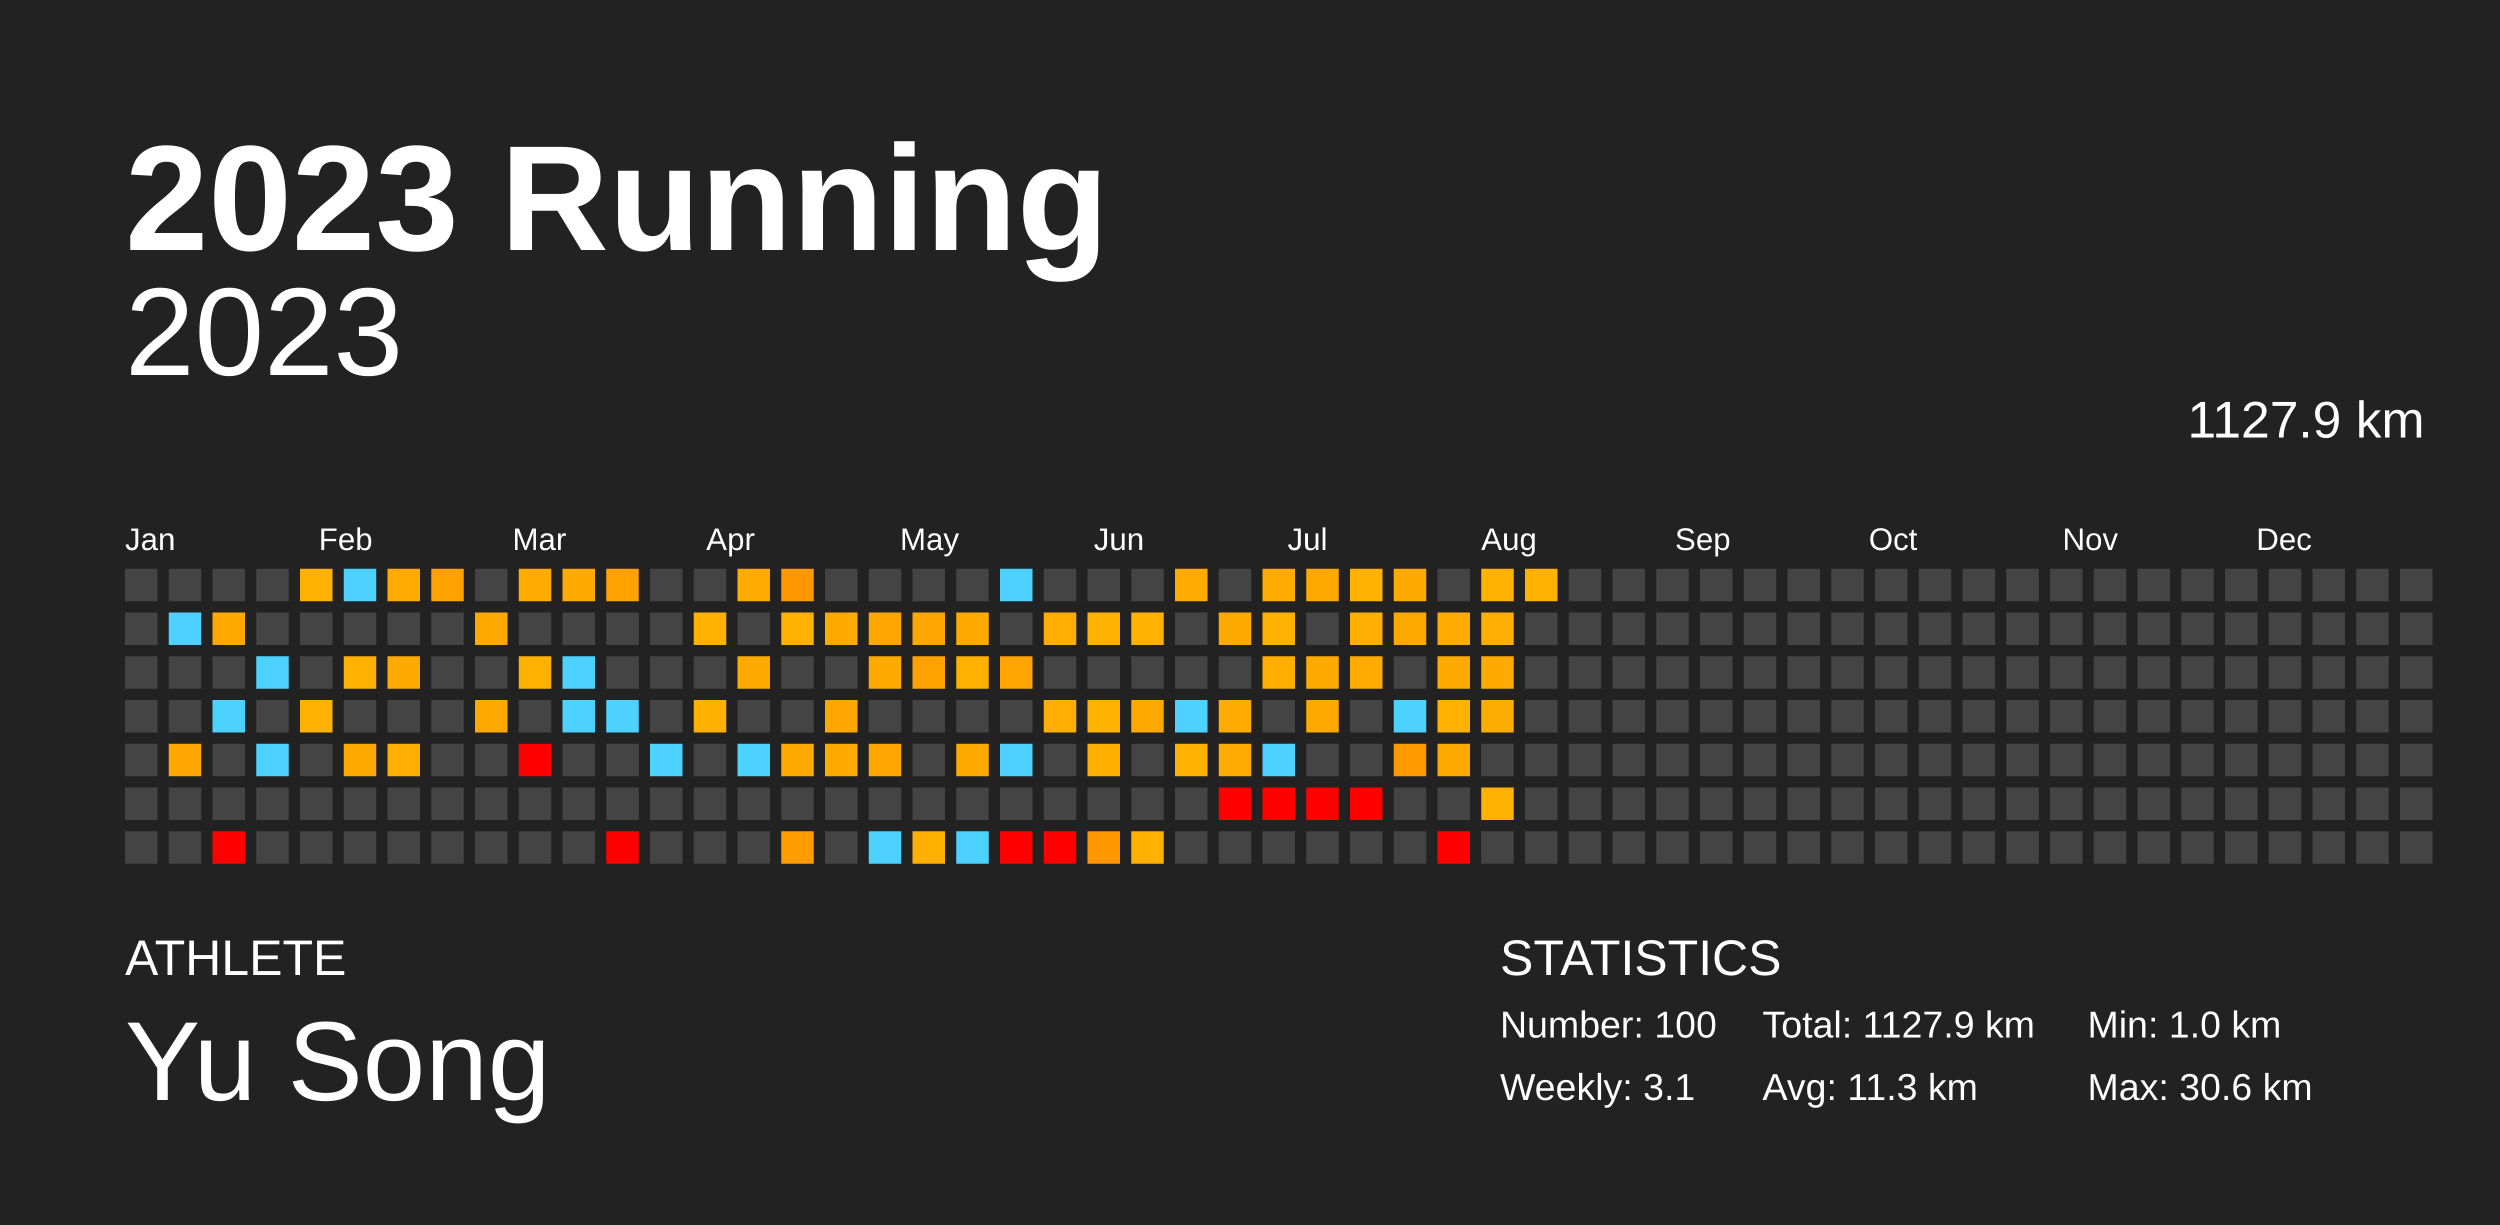
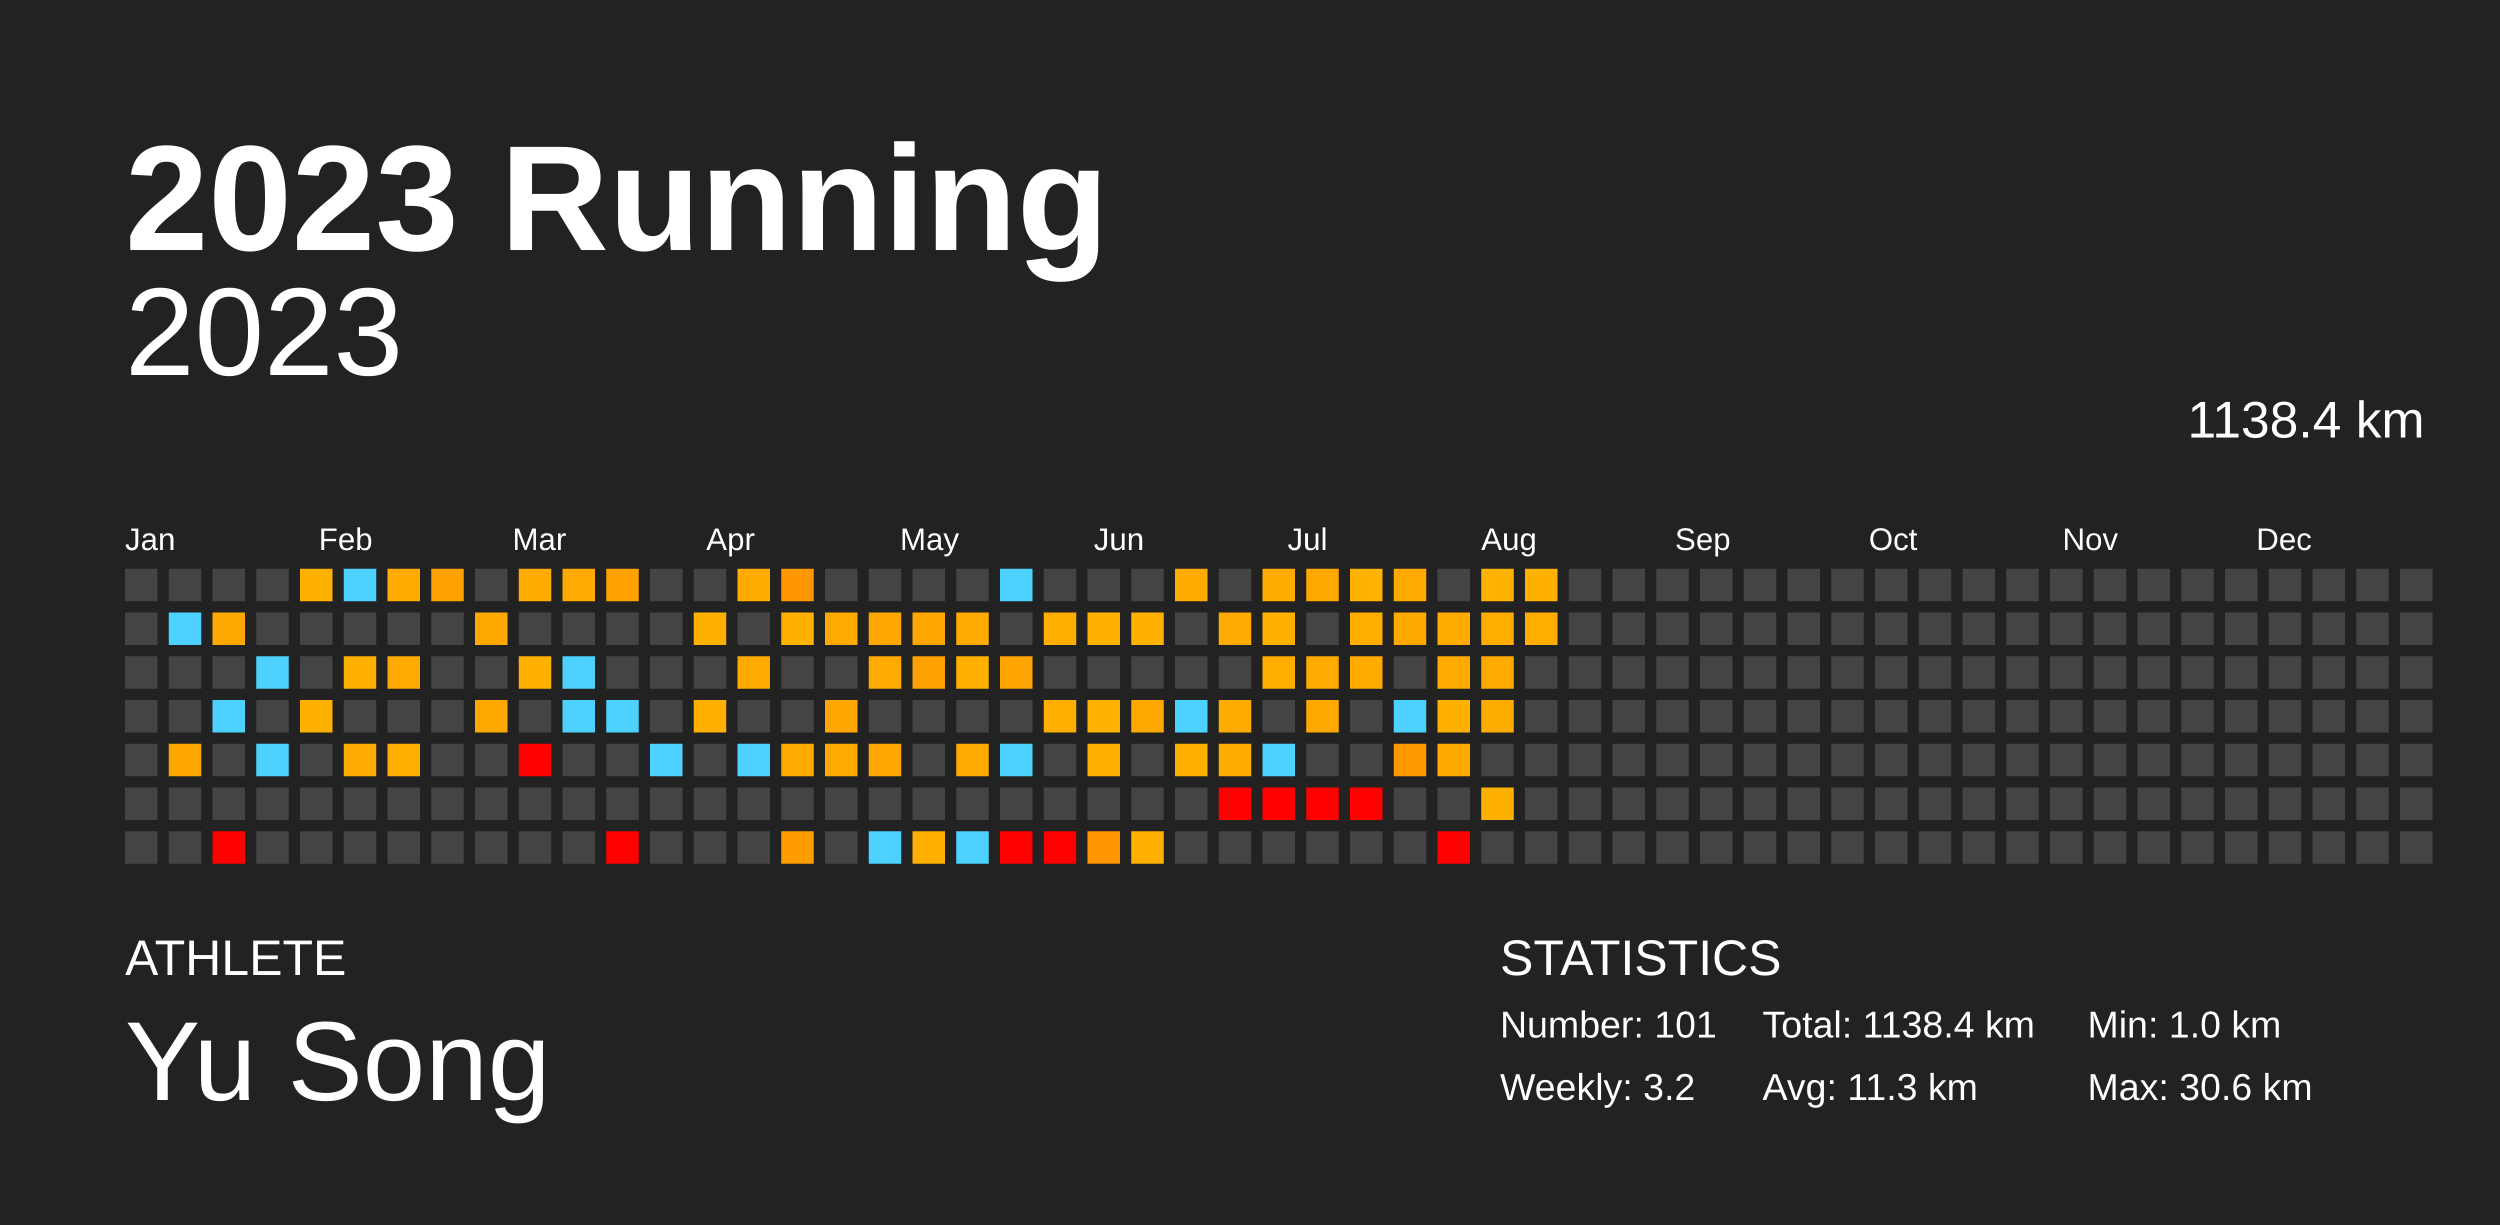
<svg xmlns="http://www.w3.org/2000/svg" baseProfile="full" height="98mm" version="1.1" viewBox="0,0,200,98" width="200mm">
  <defs />
  <rect fill="#222222" height="98" width="200" x="0" y="0" />
  <text fill="#FFFFFF" style="font-size:12px; font-family:Arial; font-weight:bold;" x="10" y="20">2023 Running</text>
  <text fill="#FFFFFF" style="font-size:4px; font-family:Arial" x="10" y="78">ATHLETE</text>
  <text fill="#FFFFFF" style="font-size:9px; font-family:Arial" x="10" y="88">Yu Song</text>
  <text fill="#FFFFFF" style="font-size:4px; font-family:Arial" x="120" y="78">STATISTICS</text>
-   <text fill="#FFFFFF" style="font-size:3px; font-family:Arial" x="120" y="83">Number: 100</text>
-   <text fill="#FFFFFF" style="font-size:3px; font-family:Arial" x="120" y="88">Weekly: 3.1</text>
-   <text fill="#FFFFFF" style="font-size:3px; font-family:Arial" x="141" y="83">Total: 1127.9 km</text>
+   <text fill="#FFFFFF" style="font-size:3px; font-family:Arial" x="120" y="83">Number: 101</text>
+   <text fill="#FFFFFF" style="font-size:3px; font-family:Arial" x="120" y="88">Weekly: 3.2</text>
+   <text fill="#FFFFFF" style="font-size:3px; font-family:Arial" x="141" y="83">Total: 1138.4 km</text>
  <text fill="#FFFFFF" style="font-size:3px; font-family:Arial" x="141" y="88">Avg: 11.3 km</text>
  <text fill="#FFFFFF" style="font-size:3px; font-family:Arial" x="167" y="83">Min: 1.0 km</text>
  <text fill="#FFFFFF" style="font-size:3px; font-family:Arial" x="167" y="88">Max: 30.6 km</text>
  <text alignment-baseline="hanging" fill="#FFFFFF" style="font-size:10.0px; font-family:Arial;" x="10" y="30">2023</text>
-   <text alignment-baseline="hanging" fill="#FFFFFF" style="font-size:4.125px; font-family:Arial;" x="175" y="35">1127.9 km</text>
+   <text alignment-baseline="hanging" fill="#FFFFFF" style="font-size:4.125px; font-family:Arial;" x="175" y="35">1138.4 km</text>
  <text fill="#FFFFFF" style="font-size:2.5px; font-family:Arial" x="10.0" y="44">Jan</text>
  <text fill="#FFFFFF" style="font-size:2.5px; font-family:Arial" x="25.5" y="44">Feb</text>
  <text fill="#FFFFFF" style="font-size:2.5px; font-family:Arial" x="41.0" y="44">Mar</text>
  <text fill="#FFFFFF" style="font-size:2.5px; font-family:Arial" x="56.5" y="44">Apr</text>
  <text fill="#FFFFFF" style="font-size:2.5px; font-family:Arial" x="72.0" y="44">May</text>
  <text fill="#FFFFFF" style="font-size:2.5px; font-family:Arial" x="87.5" y="44">Jun</text>
  <text fill="#FFFFFF" style="font-size:2.5px; font-family:Arial" x="103.0" y="44">Jul</text>
  <text fill="#FFFFFF" style="font-size:2.5px; font-family:Arial" x="118.5" y="44">Aug</text>
  <text fill="#FFFFFF" style="font-size:2.5px; font-family:Arial" x="134.0" y="44">Sep</text>
  <text fill="#FFFFFF" style="font-size:2.5px; font-family:Arial" x="149.5" y="44">Oct</text>
  <text fill="#FFFFFF" style="font-size:2.5px; font-family:Arial" x="165.0" y="44">Nov</text>
  <text fill="#FFFFFF" style="font-size:2.5px; font-family:Arial" x="180.5" y="44">Dec</text>
  <rect fill="#444444" height="2.6" width="2.6" x="10.0" y="45.5" />
  <rect fill="#444444" height="2.6" width="2.6" x="10.0" y="49.0" />
  <rect fill="#444444" height="2.6" width="2.6" x="10.0" y="52.5" />
  <rect fill="#444444" height="2.6" width="2.6" x="10.0" y="56.0" />
  <rect fill="#444444" height="2.6" width="2.6" x="10.0" y="59.5" />
  <rect fill="#444444" height="2.6" width="2.6" x="10.0" y="63.0" />
  <rect fill="#444444" height="2.6" width="2.6" x="10.0" y="66.5" />
  <rect fill="#444444" height="2.6" width="2.6" x="13.5" y="45.5" />
  <rect fill="#4dd2ff" height="2.6" width="2.6" x="13.5" y="49.0" />
  <rect fill="#444444" height="2.6" width="2.6" x="13.5" y="52.5" />
  <rect fill="#444444" height="2.6" width="2.6" x="13.5" y="56.0" />
  <rect fill="#ffa700" height="2.6" width="2.6" x="13.5" y="59.5" />
  <rect fill="#444444" height="2.6" width="2.6" x="13.5" y="63.0" />
  <rect fill="#444444" height="2.6" width="2.6" x="13.5" y="66.5" />
  <rect fill="#444444" height="2.6" width="2.6" x="17.0" y="45.5" />
  <rect fill="#ffa900" height="2.6" width="2.6" x="17.0" y="49.0" />
  <rect fill="#444444" height="2.6" width="2.6" x="17.0" y="52.5" />
  <rect fill="#4dd2ff" height="2.6" width="2.6" x="17.0" y="56.0" />
  <rect fill="#444444" height="2.6" width="2.6" x="17.0" y="59.5" />
  <rect fill="#444444" height="2.6" width="2.6" x="17.0" y="63.0" />
  <rect fill="red" height="2.6" width="2.6" x="17.0" y="66.5" />
  <rect fill="#444444" height="2.6" width="2.6" x="20.5" y="45.5" />
  <rect fill="#444444" height="2.6" width="2.6" x="20.5" y="49.0" />
  <rect fill="#4dd2ff" height="2.6" width="2.6" x="20.5" y="52.5" />
  <rect fill="#444444" height="2.6" width="2.6" x="20.5" y="56.0" />
  <rect fill="#4dd2ff" height="2.6" width="2.6" x="20.5" y="59.5" />
  <rect fill="#444444" height="2.6" width="2.6" x="20.5" y="63.0" />
  <rect fill="#444444" height="2.6" width="2.6" x="20.5" y="66.5" />
  <rect fill="#ffb100" height="2.6" width="2.6" x="24.0" y="45.5" />
  <rect fill="#444444" height="2.6" width="2.6" x="24.0" y="49.0" />
  <rect fill="#444444" height="2.6" width="2.6" x="24.0" y="52.5" />
  <rect fill="#ffb100" height="2.6" width="2.6" x="24.0" y="56.0" />
  <rect fill="#444444" height="2.6" width="2.6" x="24.0" y="59.5" />
  <rect fill="#444444" height="2.6" width="2.6" x="24.0" y="63.0" />
  <rect fill="#444444" height="2.6" width="2.6" x="24.0" y="66.5" />
  <rect fill="#4dd2ff" height="2.6" width="2.6" x="27.5" y="45.5" />
  <rect fill="#444444" height="2.6" width="2.6" x="27.5" y="49.0" />
  <rect fill="#ffb100" height="2.6" width="2.6" x="27.5" y="52.5" />
  <rect fill="#444444" height="2.6" width="2.6" x="27.5" y="56.0" />
  <rect fill="#ffaa00" height="2.6" width="2.6" x="27.5" y="59.5" />
  <rect fill="#444444" height="2.6" width="2.6" x="27.5" y="63.0" />
  <rect fill="#444444" height="2.6" width="2.6" x="27.5" y="66.5" />
  <rect fill="#ffab00" height="2.6" width="2.6" x="31.0" y="45.5" />
  <rect fill="#444444" height="2.6" width="2.6" x="31.0" y="49.0" />
  <rect fill="#ffaa00" height="2.6" width="2.6" x="31.0" y="52.5" />
  <rect fill="#444444" height="2.6" width="2.6" x="31.0" y="56.0" />
  <rect fill="#ffae00" height="2.6" width="2.6" x="31.0" y="59.5" />
  <rect fill="#444444" height="2.6" width="2.6" x="31.0" y="63.0" />
  <rect fill="#444444" height="2.6" width="2.6" x="31.0" y="66.5" />
  <rect fill="#ffa100" height="2.6" width="2.6" x="34.5" y="45.5" />
  <rect fill="#444444" height="2.6" width="2.6" x="34.5" y="49.0" />
  <rect fill="#444444" height="2.6" width="2.6" x="34.5" y="52.5" />
  <rect fill="#444444" height="2.6" width="2.6" x="34.5" y="56.0" />
  <rect fill="#444444" height="2.6" width="2.6" x="34.5" y="59.5" />
  <rect fill="#444444" height="2.6" width="2.6" x="34.5" y="63.0" />
  <rect fill="#444444" height="2.6" width="2.6" x="34.5" y="66.5" />
  <rect fill="#444444" height="2.6" width="2.6" x="38.0" y="45.5" />
  <rect fill="#ffa900" height="2.6" width="2.6" x="38.0" y="49.0" />
  <rect fill="#444444" height="2.6" width="2.6" x="38.0" y="52.5" />
  <rect fill="#ffa900" height="2.6" width="2.6" x="38.0" y="56.0" />
  <rect fill="#444444" height="2.6" width="2.6" x="38.0" y="59.5" />
  <rect fill="#444444" height="2.6" width="2.6" x="38.0" y="63.0" />
  <rect fill="#444444" height="2.6" width="2.6" x="38.0" y="66.5" />
  <rect fill="#ffab00" height="2.6" width="2.6" x="41.5" y="45.5" />
  <rect fill="#444444" height="2.6" width="2.6" x="41.5" y="49.0" />
  <rect fill="#ffb100" height="2.6" width="2.6" x="41.5" y="52.5" />
  <rect fill="#444444" height="2.6" width="2.6" x="41.5" y="56.0" />
  <rect fill="red" height="2.6" width="2.6" x="41.5" y="59.5" />
  <rect fill="#444444" height="2.6" width="2.6" x="41.5" y="63.0" />
  <rect fill="#444444" height="2.6" width="2.6" x="41.5" y="66.5" />
  <rect fill="#ffaa00" height="2.6" width="2.6" x="45.0" y="45.5" />
  <rect fill="#444444" height="2.6" width="2.6" x="45.0" y="49.0" />
  <rect fill="#4dd2ff" height="2.6" width="2.6" x="45.0" y="52.5" />
  <rect fill="#4dd2ff" height="2.6" width="2.6" x="45.0" y="56.0" />
  <rect fill="#444444" height="2.6" width="2.6" x="45.0" y="59.5" />
  <rect fill="#444444" height="2.6" width="2.6" x="45.0" y="63.0" />
  <rect fill="#444444" height="2.6" width="2.6" x="45.0" y="66.5" />
  <rect fill="#ffa200" height="2.6" width="2.6" x="48.5" y="45.5" />
  <rect fill="#444444" height="2.6" width="2.6" x="48.5" y="49.0" />
  <rect fill="#444444" height="2.6" width="2.6" x="48.5" y="52.5" />
  <rect fill="#4dd2ff" height="2.6" width="2.6" x="48.5" y="56.0" />
  <rect fill="#444444" height="2.6" width="2.6" x="48.5" y="59.5" />
  <rect fill="#444444" height="2.6" width="2.6" x="48.5" y="63.0" />
  <rect fill="red" height="2.6" width="2.6" x="48.5" y="66.5" />
  <rect fill="#444444" height="2.6" width="2.6" x="52.0" y="45.5" />
  <rect fill="#444444" height="2.6" width="2.6" x="52.0" y="49.0" />
  <rect fill="#444444" height="2.6" width="2.6" x="52.0" y="52.5" />
  <rect fill="#444444" height="2.6" width="2.6" x="52.0" y="56.0" />
  <rect fill="#4dd2ff" height="2.6" width="2.6" x="52.0" y="59.5" />
  <rect fill="#444444" height="2.6" width="2.6" x="52.0" y="63.0" />
  <rect fill="#444444" height="2.6" width="2.6" x="52.0" y="66.5" />
  <rect fill="#444444" height="2.6" width="2.6" x="55.5" y="45.5" />
  <rect fill="#ffb100" height="2.6" width="2.6" x="55.5" y="49.0" />
  <rect fill="#444444" height="2.6" width="2.6" x="55.5" y="52.5" />
  <rect fill="#ffb000" height="2.6" width="2.6" x="55.5" y="56.0" />
  <rect fill="#444444" height="2.6" width="2.6" x="55.5" y="59.5" />
  <rect fill="#444444" height="2.6" width="2.6" x="55.5" y="63.0" />
  <rect fill="#444444" height="2.6" width="2.6" x="55.5" y="66.5" />
  <rect fill="#ffab00" height="2.6" width="2.6" x="59.0" y="45.5" />
  <rect fill="#444444" height="2.6" width="2.6" x="59.0" y="49.0" />
  <rect fill="#ffaa00" height="2.6" width="2.6" x="59.0" y="52.5" />
  <rect fill="#444444" height="2.6" width="2.6" x="59.0" y="56.0" />
  <rect fill="#4dd2ff" height="2.6" width="2.6" x="59.0" y="59.5" />
  <rect fill="#444444" height="2.6" width="2.6" x="59.0" y="63.0" />
  <rect fill="#444444" height="2.6" width="2.6" x="59.0" y="66.5" />
  <rect fill="#ff9800" height="2.6" width="2.6" x="62.5" y="45.5" />
  <rect fill="#ffb100" height="2.6" width="2.6" x="62.5" y="49.0" />
  <rect fill="#444444" height="2.6" width="2.6" x="62.5" y="52.5" />
  <rect fill="#444444" height="2.6" width="2.6" x="62.5" y="56.0" />
  <rect fill="#ffaa00" height="2.6" width="2.6" x="62.5" y="59.5" />
  <rect fill="#444444" height="2.6" width="2.6" x="62.5" y="63.0" />
  <rect fill="#ff9d00" height="2.6" width="2.6" x="62.5" y="66.5" />
  <rect fill="#444444" height="2.6" width="2.6" x="66.0" y="45.5" />
  <rect fill="#ffaa00" height="2.6" width="2.6" x="66.0" y="49.0" />
  <rect fill="#444444" height="2.6" width="2.6" x="66.0" y="52.5" />
  <rect fill="#ffa700" height="2.6" width="2.6" x="66.0" y="56.0" />
  <rect fill="#ffaa00" height="2.6" width="2.6" x="66.0" y="59.5" />
  <rect fill="#444444" height="2.6" width="2.6" x="66.0" y="63.0" />
  <rect fill="#444444" height="2.6" width="2.6" x="66.0" y="66.5" />
  <rect fill="#444444" height="2.6" width="2.6" x="69.5" y="45.5" />
  <rect fill="#ffa700" height="2.6" width="2.6" x="69.5" y="49.0" />
  <rect fill="#ffaa00" height="2.6" width="2.6" x="69.5" y="52.5" />
  <rect fill="#444444" height="2.6" width="2.6" x="69.5" y="56.0" />
  <rect fill="#ffa700" height="2.6" width="2.6" x="69.5" y="59.5" />
  <rect fill="#444444" height="2.6" width="2.6" x="69.5" y="63.0" />
  <rect fill="#4dd2ff" height="2.6" width="2.6" x="69.5" y="66.5" />
  <rect fill="#444444" height="2.6" width="2.6" x="73.0" y="45.5" />
  <rect fill="#ffa700" height="2.6" width="2.6" x="73.0" y="49.0" />
  <rect fill="#ffa200" height="2.6" width="2.6" x="73.0" y="52.5" />
  <rect fill="#444444" height="2.6" width="2.6" x="73.0" y="56.0" />
  <rect fill="#444444" height="2.6" width="2.6" x="73.0" y="59.5" />
  <rect fill="#444444" height="2.6" width="2.6" x="73.0" y="63.0" />
  <rect fill="#ffb000" height="2.6" width="2.6" x="73.0" y="66.5" />
  <rect fill="#444444" height="2.6" width="2.6" x="76.5" y="45.5" />
  <rect fill="#ffaa00" height="2.6" width="2.6" x="76.5" y="49.0" />
  <rect fill="#ffb100" height="2.6" width="2.6" x="76.5" y="52.5" />
  <rect fill="#444444" height="2.6" width="2.6" x="76.5" y="56.0" />
  <rect fill="#ffaa00" height="2.6" width="2.6" x="76.5" y="59.5" />
  <rect fill="#444444" height="2.6" width="2.6" x="76.5" y="63.0" />
  <rect fill="#4dd2ff" height="2.6" width="2.6" x="76.5" y="66.5" />
  <rect fill="#4dd2ff" height="2.6" width="2.6" x="80.0" y="45.5" />
  <rect fill="#444444" height="2.6" width="2.6" x="80.0" y="49.0" />
  <rect fill="#ffa400" height="2.6" width="2.6" x="80.0" y="52.5" />
  <rect fill="#444444" height="2.6" width="2.6" x="80.0" y="56.0" />
  <rect fill="#4dd2ff" height="2.6" width="2.6" x="80.0" y="59.5" />
  <rect fill="#444444" height="2.6" width="2.6" x="80.0" y="63.0" />
  <rect fill="red" height="2.6" width="2.6" x="80.0" y="66.5" />
  <rect fill="#444444" height="2.6" width="2.6" x="83.5" y="45.5" />
  <rect fill="#ffae00" height="2.6" width="2.6" x="83.5" y="49.0" />
  <rect fill="#444444" height="2.6" width="2.6" x="83.5" y="52.5" />
  <rect fill="#ffae00" height="2.6" width="2.6" x="83.5" y="56.0" />
  <rect fill="#444444" height="2.6" width="2.6" x="83.5" y="59.5" />
  <rect fill="#444444" height="2.6" width="2.6" x="83.5" y="63.0" />
  <rect fill="red" height="2.6" width="2.6" x="83.5" y="66.5" />
  <rect fill="#444444" height="2.6" width="2.6" x="87.0" y="45.5" />
  <rect fill="#ffb100" height="2.6" width="2.6" x="87.0" y="49.0" />
  <rect fill="#444444" height="2.6" width="2.6" x="87.0" y="52.5" />
  <rect fill="#ffb200" height="2.6" width="2.6" x="87.0" y="56.0" />
  <rect fill="#ffaf00" height="2.6" width="2.6" x="87.0" y="59.5" />
  <rect fill="#444444" height="2.6" width="2.6" x="87.0" y="63.0" />
  <rect fill="#ff9700" height="2.6" width="2.6" x="87.0" y="66.5" />
  <rect fill="#444444" height="2.6" width="2.6" x="90.5" y="45.5" />
  <rect fill="#ffb100" height="2.6" width="2.6" x="90.5" y="49.0" />
  <rect fill="#444444" height="2.6" width="2.6" x="90.5" y="52.5" />
  <rect fill="#ffa900" height="2.6" width="2.6" x="90.5" y="56.0" />
  <rect fill="#444444" height="2.6" width="2.6" x="90.5" y="59.5" />
  <rect fill="#444444" height="2.6" width="2.6" x="90.5" y="63.0" />
  <rect fill="#ffb000" height="2.6" width="2.6" x="90.5" y="66.5" />
  <rect fill="#ffab00" height="2.6" width="2.6" x="94.0" y="45.5" />
  <rect fill="#444444" height="2.6" width="2.6" x="94.0" y="49.0" />
  <rect fill="#444444" height="2.6" width="2.6" x="94.0" y="52.5" />
  <rect fill="#4dd2ff" height="2.6" width="2.6" x="94.0" y="56.0" />
  <rect fill="#ffb100" height="2.6" width="2.6" x="94.0" y="59.5" />
  <rect fill="#444444" height="2.6" width="2.6" x="94.0" y="63.0" />
  <rect fill="#444444" height="2.6" width="2.6" x="94.0" y="66.5" />
  <rect fill="#444444" height="2.6" width="2.6" x="97.5" y="45.5" />
  <rect fill="#ffaa00" height="2.6" width="2.6" x="97.5" y="49.0" />
  <rect fill="#444444" height="2.6" width="2.6" x="97.5" y="52.5" />
  <rect fill="#ffab00" height="2.6" width="2.6" x="97.5" y="56.0" />
  <rect fill="#ffab00" height="2.6" width="2.6" x="97.5" y="59.5" />
  <rect fill="red" height="2.6" width="2.6" x="97.5" y="63.0" />
  <rect fill="#444444" height="2.6" width="2.6" x="97.5" y="66.5" />
  <rect fill="#ffab00" height="2.6" width="2.6" x="101.0" y="45.5" />
  <rect fill="#ffb100" height="2.6" width="2.6" x="101.0" y="49.0" />
  <rect fill="#ffae00" height="2.6" width="2.6" x="101.0" y="52.5" />
  <rect fill="#444444" height="2.6" width="2.6" x="101.0" y="56.0" />
  <rect fill="#4dd2ff" height="2.6" width="2.6" x="101.0" y="59.5" />
  <rect fill="red" height="2.6" width="2.6" x="101.0" y="63.0" />
  <rect fill="#444444" height="2.6" width="2.6" x="101.0" y="66.5" />
  <rect fill="#ffa900" height="2.6" width="2.6" x="104.5" y="45.5" />
  <rect fill="#444444" height="2.6" width="2.6" x="104.5" y="49.0" />
  <rect fill="#ffaa00" height="2.6" width="2.6" x="104.5" y="52.5" />
  <rect fill="#ffa900" height="2.6" width="2.6" x="104.5" y="56.0" />
  <rect fill="#444444" height="2.6" width="2.6" x="104.5" y="59.5" />
  <rect fill="red" height="2.6" width="2.6" x="104.5" y="63.0" />
  <rect fill="#444444" height="2.6" width="2.6" x="104.5" y="66.5" />
  <rect fill="#ffb200" height="2.6" width="2.6" x="108.0" y="45.5" />
  <rect fill="#ffae00" height="2.6" width="2.6" x="108.0" y="49.0" />
  <rect fill="#ffab00" height="2.6" width="2.6" x="108.0" y="52.5" />
  <rect fill="#444444" height="2.6" width="2.6" x="108.0" y="56.0" />
  <rect fill="#444444" height="2.6" width="2.6" x="108.0" y="59.5" />
  <rect fill="red" height="2.6" width="2.6" x="108.0" y="63.0" />
  <rect fill="#444444" height="2.6" width="2.6" x="108.0" y="66.5" />
  <rect fill="#ffaa00" height="2.6" width="2.6" x="111.5" y="45.5" />
  <rect fill="#ffa800" height="2.6" width="2.6" x="111.5" y="49.0" />
  <rect fill="#444444" height="2.6" width="2.6" x="111.5" y="52.5" />
  <rect fill="#4dd2ff" height="2.6" width="2.6" x="111.5" y="56.0" />
  <rect fill="#ff9900" height="2.6" width="2.6" x="111.5" y="59.5" />
  <rect fill="#444444" height="2.6" width="2.6" x="111.5" y="63.0" />
  <rect fill="#444444" height="2.6" width="2.6" x="111.5" y="66.5" />
  <rect fill="#444444" height="2.6" width="2.6" x="115.0" y="45.5" />
  <rect fill="#ffab00" height="2.6" width="2.6" x="115.0" y="49.0" />
  <rect fill="#ffaa00" height="2.6" width="2.6" x="115.0" y="52.5" />
  <rect fill="#ffb100" height="2.6" width="2.6" x="115.0" y="56.0" />
  <rect fill="#ffa800" height="2.6" width="2.6" x="115.0" y="59.5" />
  <rect fill="#444444" height="2.6" width="2.6" x="115.0" y="63.0" />
  <rect fill="red" height="2.6" width="2.6" x="115.0" y="66.5" />
  <rect fill="#ffb200" height="2.6" width="2.6" x="118.5" y="45.5" />
  <rect fill="#ffad00" height="2.6" width="2.6" x="118.5" y="49.0" />
  <rect fill="#ffaa00" height="2.6" width="2.6" x="118.5" y="52.5" />
  <rect fill="#ffac00" height="2.6" width="2.6" x="118.5" y="56.0" />
  <rect fill="#444444" height="2.6" width="2.6" x="118.5" y="59.5" />
  <rect fill="#ffb100" height="2.6" width="2.6" x="118.5" y="63.0" />
  <rect fill="#444444" height="2.6" width="2.6" x="118.5" y="66.5" />
  <rect fill="#ffb100" height="2.6" width="2.6" x="122.0" y="45.5" />
-   <rect fill="#444444" height="2.6" width="2.6" x="122.0" y="49.0" />
+   <rect fill="#ffad00" height="2.6" width="2.6" x="122.0" y="49.0" />
  <rect fill="#444444" height="2.6" width="2.6" x="122.0" y="52.5" />
  <rect fill="#444444" height="2.6" width="2.6" x="122.0" y="56.0" />
  <rect fill="#444444" height="2.6" width="2.6" x="122.0" y="59.5" />
  <rect fill="#444444" height="2.6" width="2.6" x="122.0" y="63.0" />
  <rect fill="#444444" height="2.6" width="2.6" x="122.0" y="66.5" />
  <rect fill="#444444" height="2.6" width="2.6" x="125.5" y="45.5" />
  <rect fill="#444444" height="2.6" width="2.6" x="125.5" y="49.0" />
  <rect fill="#444444" height="2.6" width="2.6" x="125.5" y="52.5" />
  <rect fill="#444444" height="2.6" width="2.6" x="125.5" y="56.0" />
  <rect fill="#444444" height="2.6" width="2.6" x="125.5" y="59.5" />
  <rect fill="#444444" height="2.6" width="2.6" x="125.5" y="63.0" />
  <rect fill="#444444" height="2.6" width="2.6" x="125.5" y="66.5" />
  <rect fill="#444444" height="2.6" width="2.6" x="129.0" y="45.5" />
  <rect fill="#444444" height="2.6" width="2.6" x="129.0" y="49.0" />
  <rect fill="#444444" height="2.6" width="2.6" x="129.0" y="52.5" />
  <rect fill="#444444" height="2.6" width="2.6" x="129.0" y="56.0" />
  <rect fill="#444444" height="2.6" width="2.6" x="129.0" y="59.5" />
  <rect fill="#444444" height="2.6" width="2.6" x="129.0" y="63.0" />
  <rect fill="#444444" height="2.6" width="2.6" x="129.0" y="66.5" />
  <rect fill="#444444" height="2.6" width="2.6" x="132.5" y="45.5" />
  <rect fill="#444444" height="2.6" width="2.6" x="132.5" y="49.0" />
  <rect fill="#444444" height="2.6" width="2.6" x="132.5" y="52.5" />
  <rect fill="#444444" height="2.6" width="2.6" x="132.5" y="56.0" />
  <rect fill="#444444" height="2.6" width="2.6" x="132.5" y="59.5" />
  <rect fill="#444444" height="2.6" width="2.6" x="132.5" y="63.0" />
  <rect fill="#444444" height="2.6" width="2.6" x="132.5" y="66.5" />
  <rect fill="#444444" height="2.6" width="2.6" x="136.0" y="45.5" />
  <rect fill="#444444" height="2.6" width="2.6" x="136.0" y="49.0" />
  <rect fill="#444444" height="2.6" width="2.6" x="136.0" y="52.5" />
  <rect fill="#444444" height="2.6" width="2.6" x="136.0" y="56.0" />
  <rect fill="#444444" height="2.6" width="2.6" x="136.0" y="59.5" />
  <rect fill="#444444" height="2.6" width="2.6" x="136.0" y="63.0" />
  <rect fill="#444444" height="2.6" width="2.6" x="136.0" y="66.5" />
  <rect fill="#444444" height="2.6" width="2.6" x="139.5" y="45.5" />
  <rect fill="#444444" height="2.6" width="2.6" x="139.5" y="49.0" />
  <rect fill="#444444" height="2.6" width="2.6" x="139.5" y="52.5" />
  <rect fill="#444444" height="2.6" width="2.6" x="139.5" y="56.0" />
  <rect fill="#444444" height="2.6" width="2.6" x="139.5" y="59.5" />
  <rect fill="#444444" height="2.6" width="2.6" x="139.5" y="63.0" />
  <rect fill="#444444" height="2.6" width="2.6" x="139.5" y="66.5" />
  <rect fill="#444444" height="2.6" width="2.6" x="143.0" y="45.5" />
  <rect fill="#444444" height="2.6" width="2.6" x="143.0" y="49.0" />
  <rect fill="#444444" height="2.6" width="2.6" x="143.0" y="52.5" />
  <rect fill="#444444" height="2.6" width="2.6" x="143.0" y="56.0" />
  <rect fill="#444444" height="2.6" width="2.6" x="143.0" y="59.5" />
  <rect fill="#444444" height="2.6" width="2.6" x="143.0" y="63.0" />
  <rect fill="#444444" height="2.6" width="2.6" x="143.0" y="66.5" />
  <rect fill="#444444" height="2.6" width="2.6" x="146.5" y="45.5" />
  <rect fill="#444444" height="2.6" width="2.6" x="146.5" y="49.0" />
  <rect fill="#444444" height="2.6" width="2.6" x="146.5" y="52.5" />
  <rect fill="#444444" height="2.6" width="2.6" x="146.5" y="56.0" />
  <rect fill="#444444" height="2.6" width="2.6" x="146.5" y="59.5" />
  <rect fill="#444444" height="2.6" width="2.6" x="146.5" y="63.0" />
  <rect fill="#444444" height="2.6" width="2.6" x="146.5" y="66.5" />
  <rect fill="#444444" height="2.6" width="2.6" x="150.0" y="45.5" />
  <rect fill="#444444" height="2.6" width="2.6" x="150.0" y="49.0" />
  <rect fill="#444444" height="2.6" width="2.6" x="150.0" y="52.5" />
  <rect fill="#444444" height="2.6" width="2.6" x="150.0" y="56.0" />
  <rect fill="#444444" height="2.6" width="2.6" x="150.0" y="59.5" />
  <rect fill="#444444" height="2.6" width="2.6" x="150.0" y="63.0" />
  <rect fill="#444444" height="2.6" width="2.6" x="150.0" y="66.5" />
  <rect fill="#444444" height="2.6" width="2.6" x="153.5" y="45.5" />
  <rect fill="#444444" height="2.6" width="2.6" x="153.5" y="49.0" />
  <rect fill="#444444" height="2.6" width="2.6" x="153.5" y="52.5" />
  <rect fill="#444444" height="2.6" width="2.6" x="153.5" y="56.0" />
  <rect fill="#444444" height="2.6" width="2.6" x="153.5" y="59.5" />
  <rect fill="#444444" height="2.6" width="2.6" x="153.5" y="63.0" />
  <rect fill="#444444" height="2.6" width="2.6" x="153.5" y="66.5" />
  <rect fill="#444444" height="2.6" width="2.6" x="157.0" y="45.5" />
  <rect fill="#444444" height="2.6" width="2.6" x="157.0" y="49.0" />
  <rect fill="#444444" height="2.6" width="2.6" x="157.0" y="52.5" />
  <rect fill="#444444" height="2.6" width="2.6" x="157.0" y="56.0" />
  <rect fill="#444444" height="2.6" width="2.6" x="157.0" y="59.5" />
  <rect fill="#444444" height="2.6" width="2.6" x="157.0" y="63.0" />
  <rect fill="#444444" height="2.6" width="2.6" x="157.0" y="66.5" />
  <rect fill="#444444" height="2.6" width="2.6" x="160.5" y="45.5" />
  <rect fill="#444444" height="2.6" width="2.6" x="160.5" y="49.0" />
  <rect fill="#444444" height="2.6" width="2.6" x="160.5" y="52.5" />
  <rect fill="#444444" height="2.6" width="2.6" x="160.5" y="56.0" />
  <rect fill="#444444" height="2.6" width="2.6" x="160.5" y="59.5" />
  <rect fill="#444444" height="2.6" width="2.6" x="160.5" y="63.0" />
  <rect fill="#444444" height="2.6" width="2.6" x="160.5" y="66.5" />
  <rect fill="#444444" height="2.6" width="2.6" x="164.0" y="45.5" />
  <rect fill="#444444" height="2.6" width="2.6" x="164.0" y="49.0" />
  <rect fill="#444444" height="2.6" width="2.6" x="164.0" y="52.5" />
  <rect fill="#444444" height="2.6" width="2.6" x="164.0" y="56.0" />
  <rect fill="#444444" height="2.6" width="2.6" x="164.0" y="59.5" />
  <rect fill="#444444" height="2.6" width="2.6" x="164.0" y="63.0" />
  <rect fill="#444444" height="2.6" width="2.6" x="164.0" y="66.5" />
  <rect fill="#444444" height="2.6" width="2.6" x="167.5" y="45.5" />
  <rect fill="#444444" height="2.6" width="2.6" x="167.5" y="49.0" />
  <rect fill="#444444" height="2.6" width="2.6" x="167.5" y="52.5" />
  <rect fill="#444444" height="2.6" width="2.6" x="167.5" y="56.0" />
  <rect fill="#444444" height="2.6" width="2.6" x="167.5" y="59.5" />
  <rect fill="#444444" height="2.6" width="2.6" x="167.5" y="63.0" />
  <rect fill="#444444" height="2.6" width="2.6" x="167.5" y="66.5" />
  <rect fill="#444444" height="2.6" width="2.6" x="171.0" y="45.5" />
  <rect fill="#444444" height="2.6" width="2.6" x="171.0" y="49.0" />
  <rect fill="#444444" height="2.6" width="2.6" x="171.0" y="52.5" />
  <rect fill="#444444" height="2.6" width="2.6" x="171.0" y="56.0" />
  <rect fill="#444444" height="2.6" width="2.6" x="171.0" y="59.5" />
  <rect fill="#444444" height="2.6" width="2.6" x="171.0" y="63.0" />
  <rect fill="#444444" height="2.6" width="2.6" x="171.0" y="66.5" />
  <rect fill="#444444" height="2.6" width="2.6" x="174.5" y="45.5" />
  <rect fill="#444444" height="2.6" width="2.6" x="174.5" y="49.0" />
  <rect fill="#444444" height="2.6" width="2.6" x="174.5" y="52.5" />
  <rect fill="#444444" height="2.6" width="2.6" x="174.5" y="56.0" />
  <rect fill="#444444" height="2.6" width="2.6" x="174.5" y="59.5" />
  <rect fill="#444444" height="2.6" width="2.6" x="174.5" y="63.0" />
  <rect fill="#444444" height="2.6" width="2.6" x="174.5" y="66.5" />
  <rect fill="#444444" height="2.6" width="2.6" x="178.0" y="45.5" />
  <rect fill="#444444" height="2.6" width="2.6" x="178.0" y="49.0" />
  <rect fill="#444444" height="2.6" width="2.6" x="178.0" y="52.5" />
  <rect fill="#444444" height="2.6" width="2.6" x="178.0" y="56.0" />
  <rect fill="#444444" height="2.6" width="2.6" x="178.0" y="59.5" />
  <rect fill="#444444" height="2.6" width="2.6" x="178.0" y="63.0" />
  <rect fill="#444444" height="2.6" width="2.6" x="178.0" y="66.5" />
  <rect fill="#444444" height="2.6" width="2.6" x="181.5" y="45.5" />
  <rect fill="#444444" height="2.6" width="2.6" x="181.5" y="49.0" />
  <rect fill="#444444" height="2.6" width="2.6" x="181.5" y="52.5" />
  <rect fill="#444444" height="2.6" width="2.6" x="181.5" y="56.0" />
  <rect fill="#444444" height="2.6" width="2.6" x="181.5" y="59.5" />
  <rect fill="#444444" height="2.6" width="2.6" x="181.5" y="63.0" />
  <rect fill="#444444" height="2.6" width="2.6" x="181.5" y="66.5" />
  <rect fill="#444444" height="2.6" width="2.6" x="185.0" y="45.5" />
  <rect fill="#444444" height="2.6" width="2.6" x="185.0" y="49.0" />
  <rect fill="#444444" height="2.6" width="2.6" x="185.0" y="52.5" />
  <rect fill="#444444" height="2.6" width="2.6" x="185.0" y="56.0" />
  <rect fill="#444444" height="2.6" width="2.6" x="185.0" y="59.5" />
  <rect fill="#444444" height="2.6" width="2.6" x="185.0" y="63.0" />
  <rect fill="#444444" height="2.6" width="2.6" x="185.0" y="66.5" />
  <rect fill="#444444" height="2.6" width="2.6" x="188.5" y="45.5" />
  <rect fill="#444444" height="2.6" width="2.6" x="188.5" y="49.0" />
  <rect fill="#444444" height="2.6" width="2.6" x="188.5" y="52.5" />
  <rect fill="#444444" height="2.6" width="2.6" x="188.5" y="56.0" />
  <rect fill="#444444" height="2.6" width="2.6" x="188.5" y="59.5" />
  <rect fill="#444444" height="2.6" width="2.6" x="188.5" y="63.0" />
  <rect fill="#444444" height="2.6" width="2.6" x="188.5" y="66.5" />
  <rect fill="#444444" height="2.6" width="2.6" x="192.0" y="45.5" />
  <rect fill="#444444" height="2.6" width="2.6" x="192.0" y="49.0" />
  <rect fill="#444444" height="2.6" width="2.6" x="192.0" y="52.5" />
  <rect fill="#444444" height="2.6" width="2.6" x="192.0" y="56.0" />
  <rect fill="#444444" height="2.6" width="2.6" x="192.0" y="59.5" />
  <rect fill="#444444" height="2.6" width="2.6" x="192.0" y="63.0" />
  <rect fill="#444444" height="2.6" width="2.6" x="192.0" y="66.5" />
</svg>
